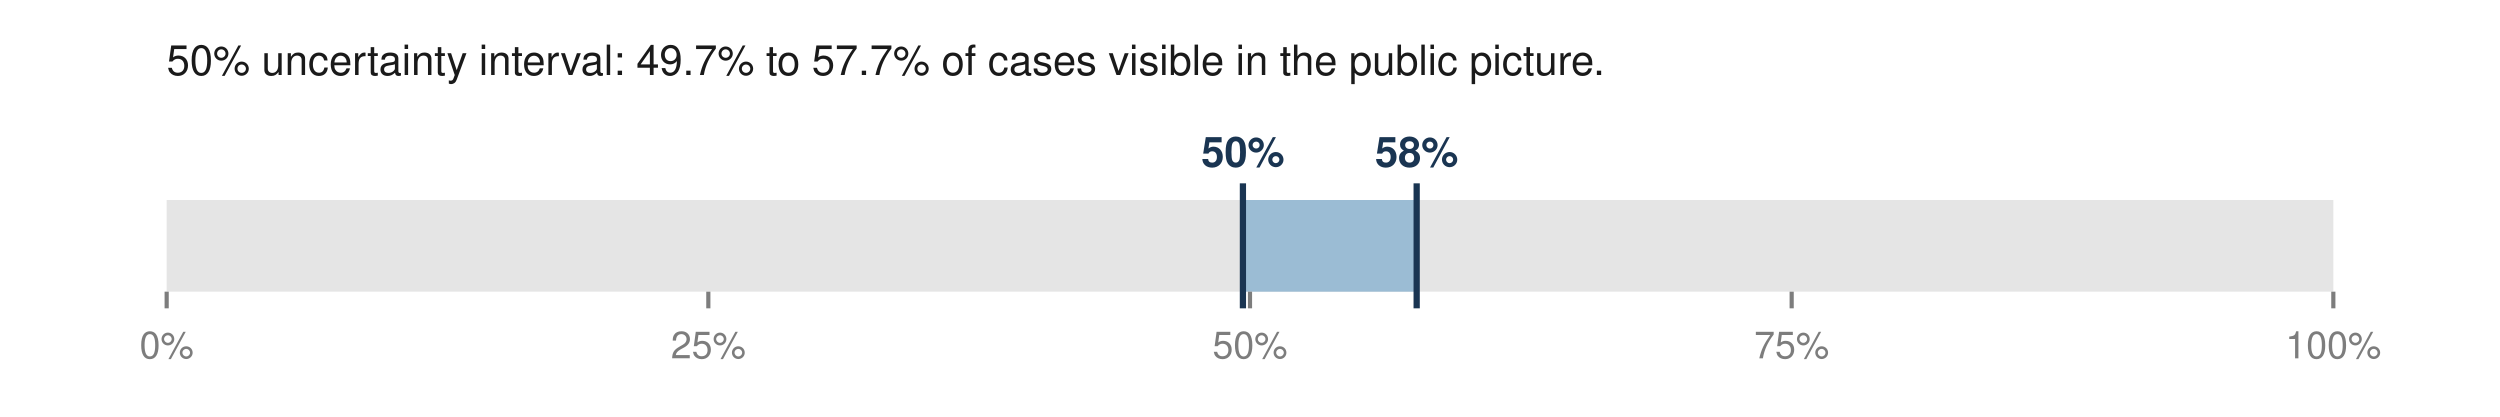
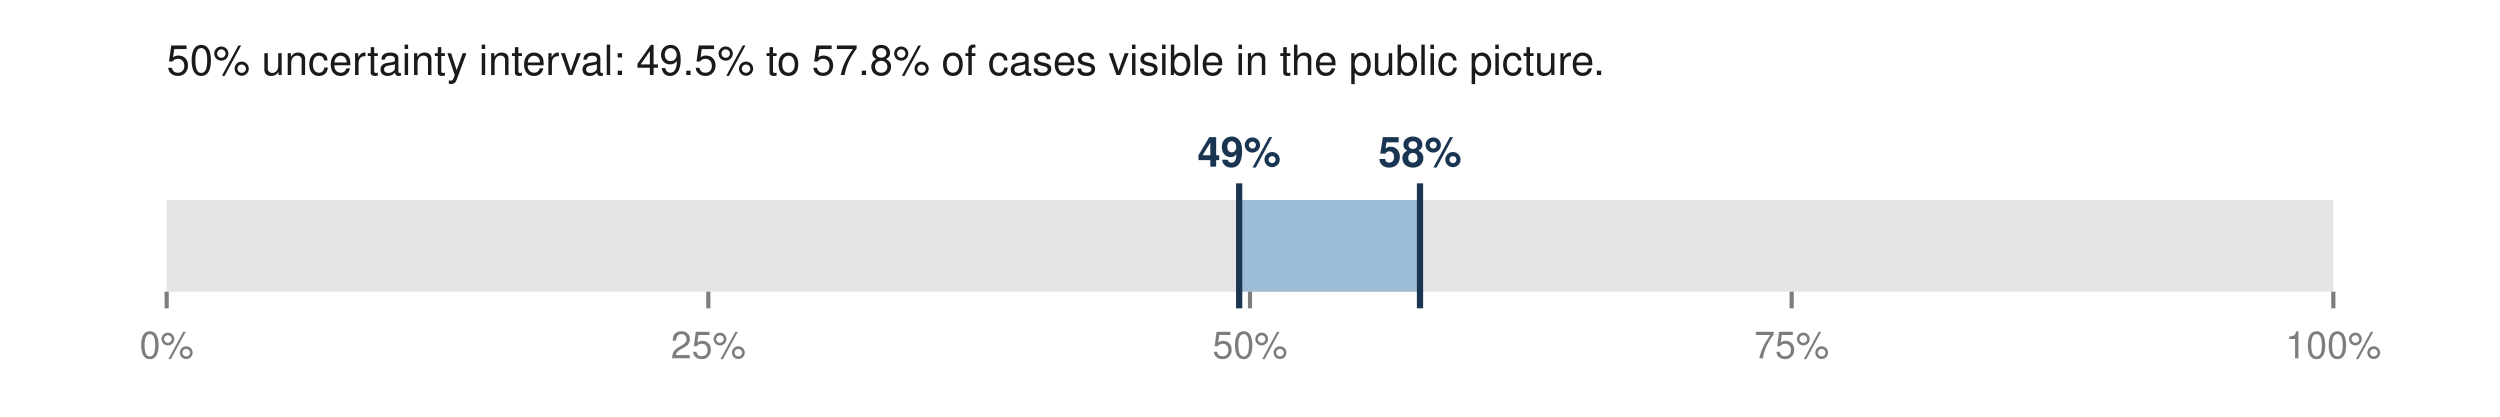
<svg xmlns="http://www.w3.org/2000/svg" viewBox="0 0 600 100" width="600" height="100" role="img" aria-labelledby="t">
-   <text x="40.0" y="18.0" font-family="Helvetica,Arial,sans-serif" font-size="10" fill="#1a1a1a" font-weight="normal" text-anchor="start">50% uncertainty interval: 49.7% to 57.7% of cases visible in the public picture.</text>
+   <text x="40.0" y="18.0" font-family="Helvetica,Arial,sans-serif" font-size="10" fill="#1a1a1a" font-weight="normal" text-anchor="start">50% uncertainty interval: 49.5% to 57.8% of cases visible in the public picture.</text>
  <rect x="40.0" y="48.0" width="520.0" height="22.0" fill="#e5e5e5" />
-   <rect x="298.3" y="48.0" width="41.7" height="22.0" fill="#9bbcd4" />
-   <line x1="298.3" y1="44.0" x2="298.3" y2="74.0" stroke="#1a3552" stroke-width="1.5" />
-   <line x1="340.0" y1="44.0" x2="340.0" y2="74.0" stroke="#1a3552" stroke-width="1.5" />
-   <text x="298.3" y="40.0" font-family="Helvetica,Arial,sans-serif" font-size="10" fill="#1a3552" font-weight="bold" text-anchor="middle">50%</text>
-   <text x="340.0" y="40.0" font-family="Helvetica,Arial,sans-serif" font-size="10" fill="#1a3552" font-weight="bold" text-anchor="middle">58%</text>
+   <rect x="297.4" y="48.0" width="43.4" height="22.0" fill="#9bbcd4" />
+   <line x1="297.4" y1="44.0" x2="297.4" y2="74.0" stroke="#1a3552" stroke-width="1.5" />
+   <line x1="340.8" y1="44.0" x2="340.8" y2="74.0" stroke="#1a3552" stroke-width="1.5" />
+   <text x="297.4" y="40.0" font-family="Helvetica,Arial,sans-serif" font-size="10" fill="#1a3552" font-weight="bold" text-anchor="middle">49%</text>
+   <text x="340.8" y="40.0" font-family="Helvetica,Arial,sans-serif" font-size="10" fill="#1a3552" font-weight="bold" text-anchor="middle">58%</text>
  <line x1="40.0" y1="70.0" x2="40.0" y2="74.0" stroke="#7d7d7d" stroke-width="1" />
  <text x="40.0" y="86.0" font-family="Helvetica,Arial,sans-serif" font-size="9" fill="#7d7d7d" font-weight="normal" text-anchor="middle">0%</text>
  <line x1="170.0" y1="70.0" x2="170.0" y2="74.0" stroke="#7d7d7d" stroke-width="1" />
  <text x="170.0" y="86.0" font-family="Helvetica,Arial,sans-serif" font-size="9" fill="#7d7d7d" font-weight="normal" text-anchor="middle">25%</text>
  <line x1="300.0" y1="70.0" x2="300.0" y2="74.0" stroke="#7d7d7d" stroke-width="1" />
  <text x="300.0" y="86.0" font-family="Helvetica,Arial,sans-serif" font-size="9" fill="#7d7d7d" font-weight="normal" text-anchor="middle">50%</text>
  <line x1="430.0" y1="70.0" x2="430.0" y2="74.0" stroke="#7d7d7d" stroke-width="1" />
  <text x="430.0" y="86.0" font-family="Helvetica,Arial,sans-serif" font-size="9" fill="#7d7d7d" font-weight="normal" text-anchor="middle">75%</text>
  <line x1="560.0" y1="70.0" x2="560.0" y2="74.0" stroke="#7d7d7d" stroke-width="1" />
  <text x="560.0" y="86.0" font-family="Helvetica,Arial,sans-serif" font-size="9" fill="#7d7d7d" font-weight="normal" text-anchor="middle">100%</text>
</svg>
